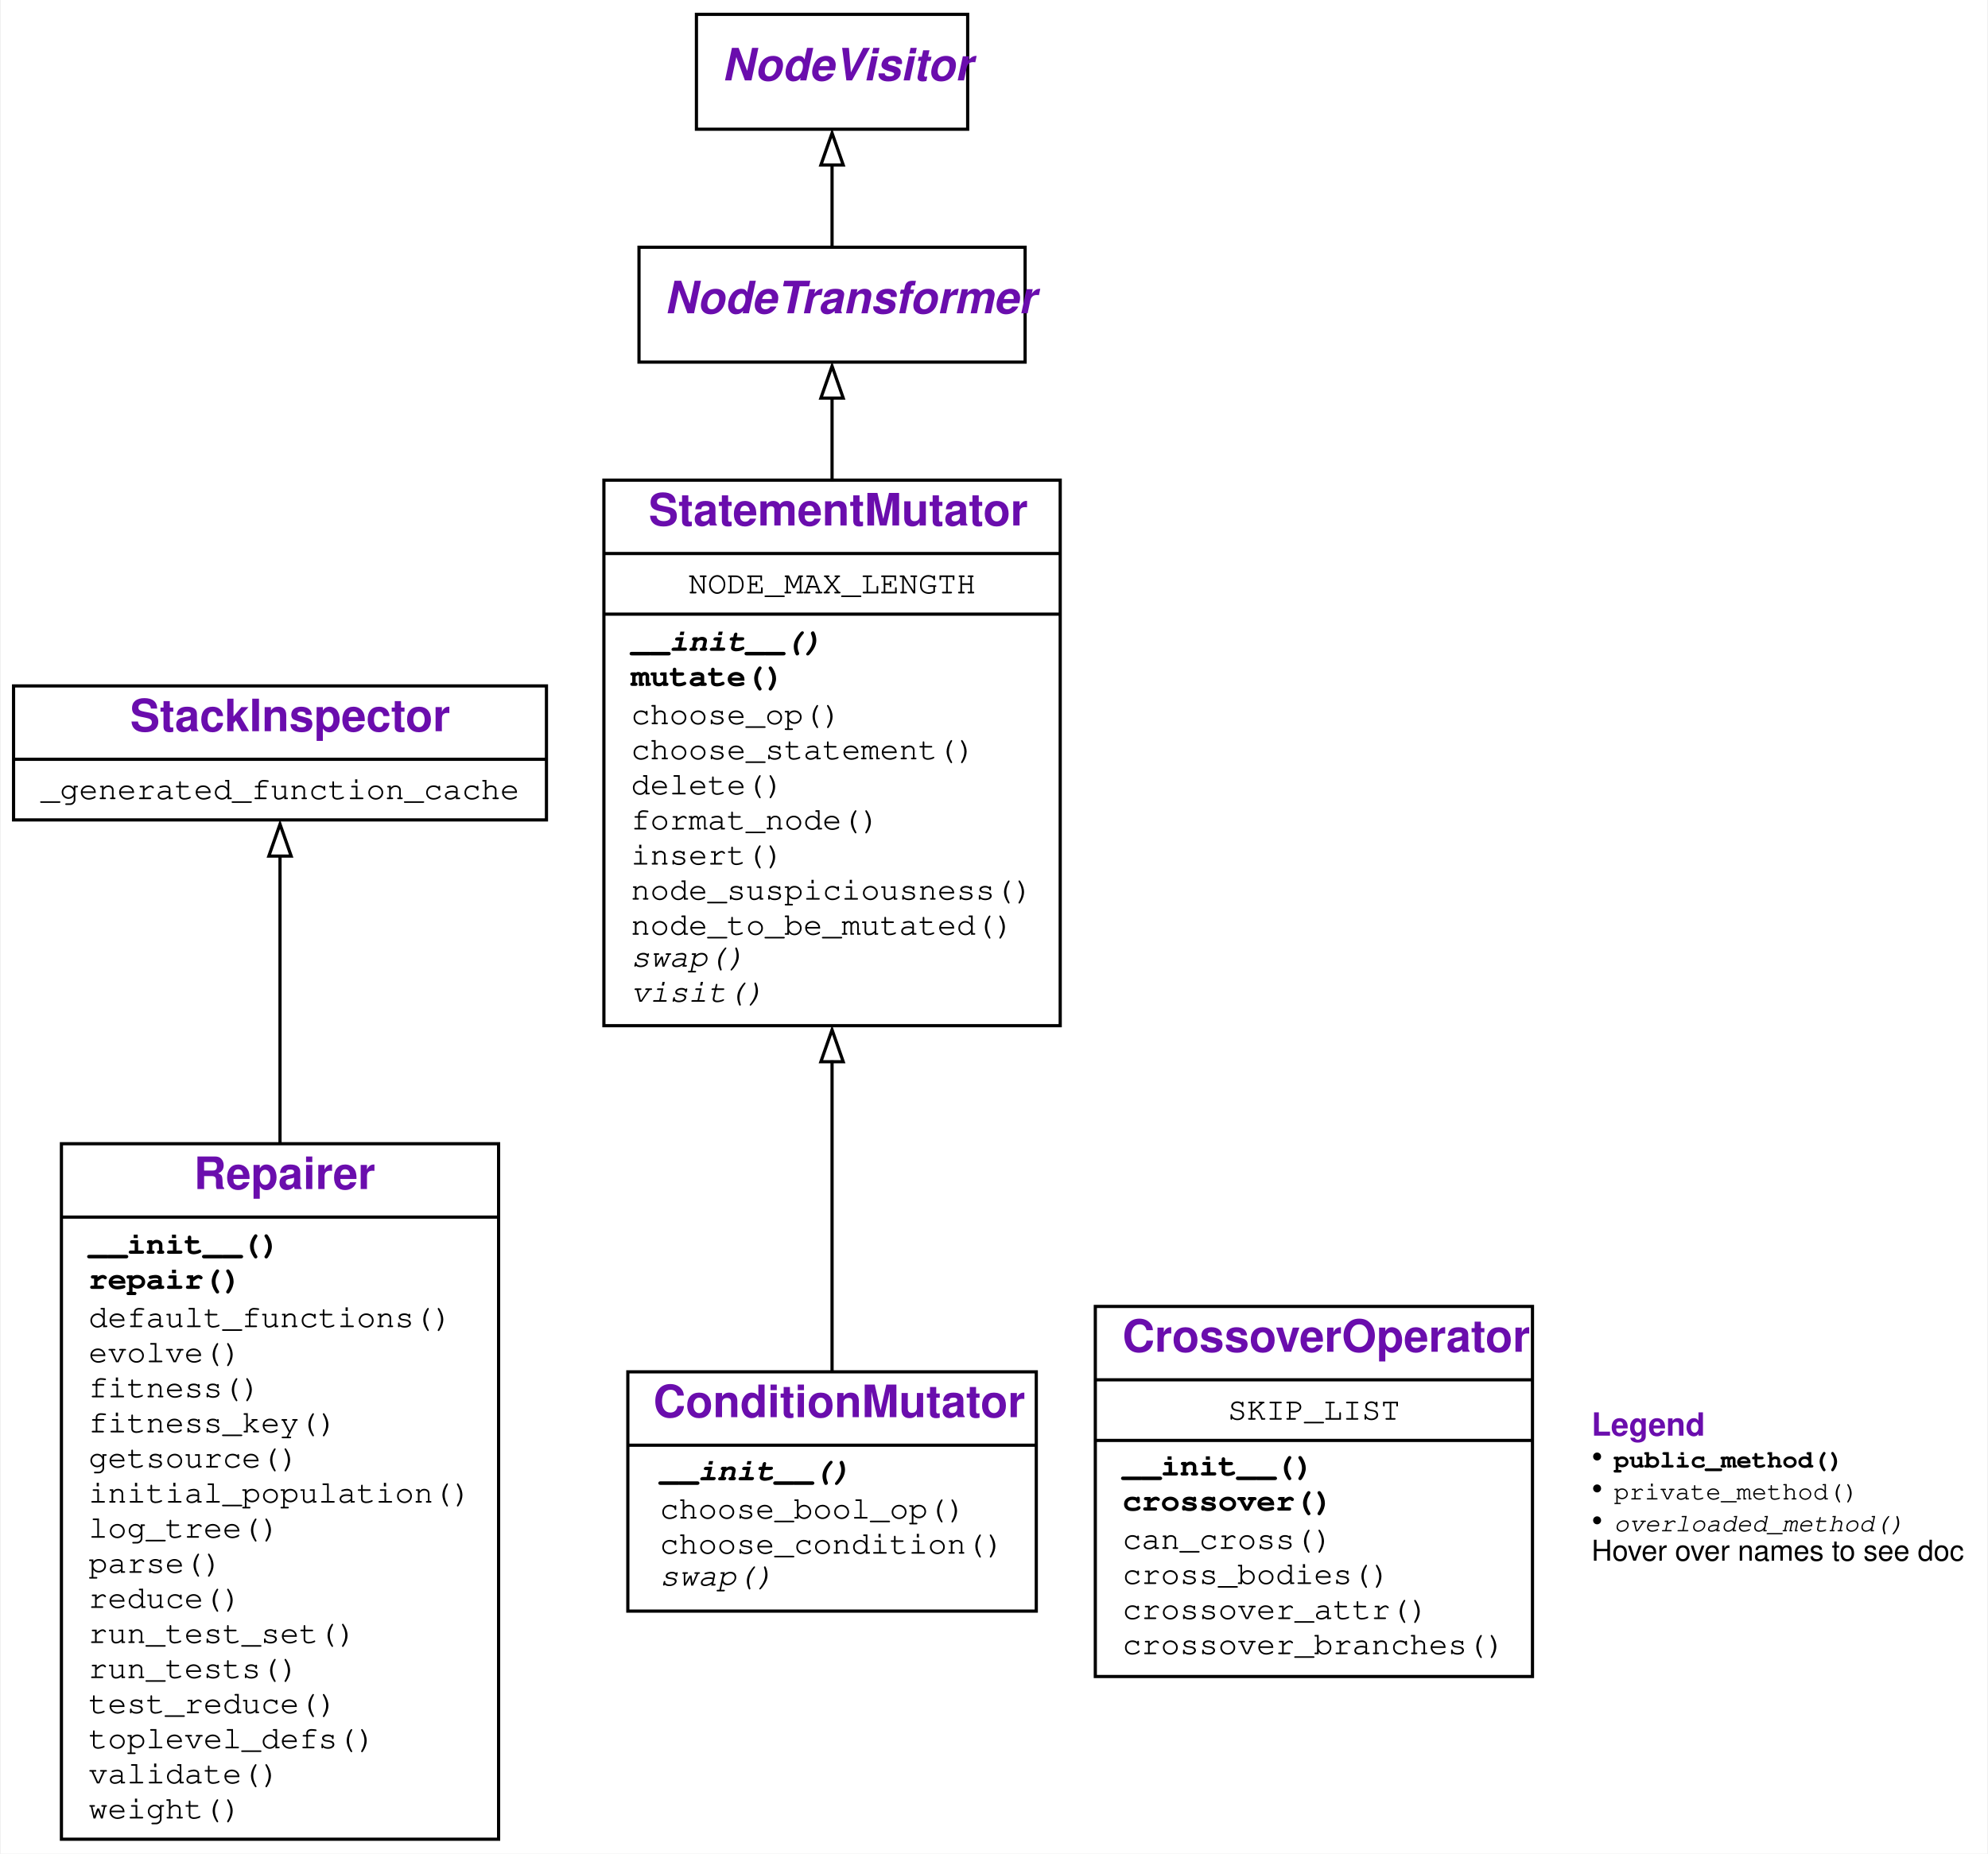
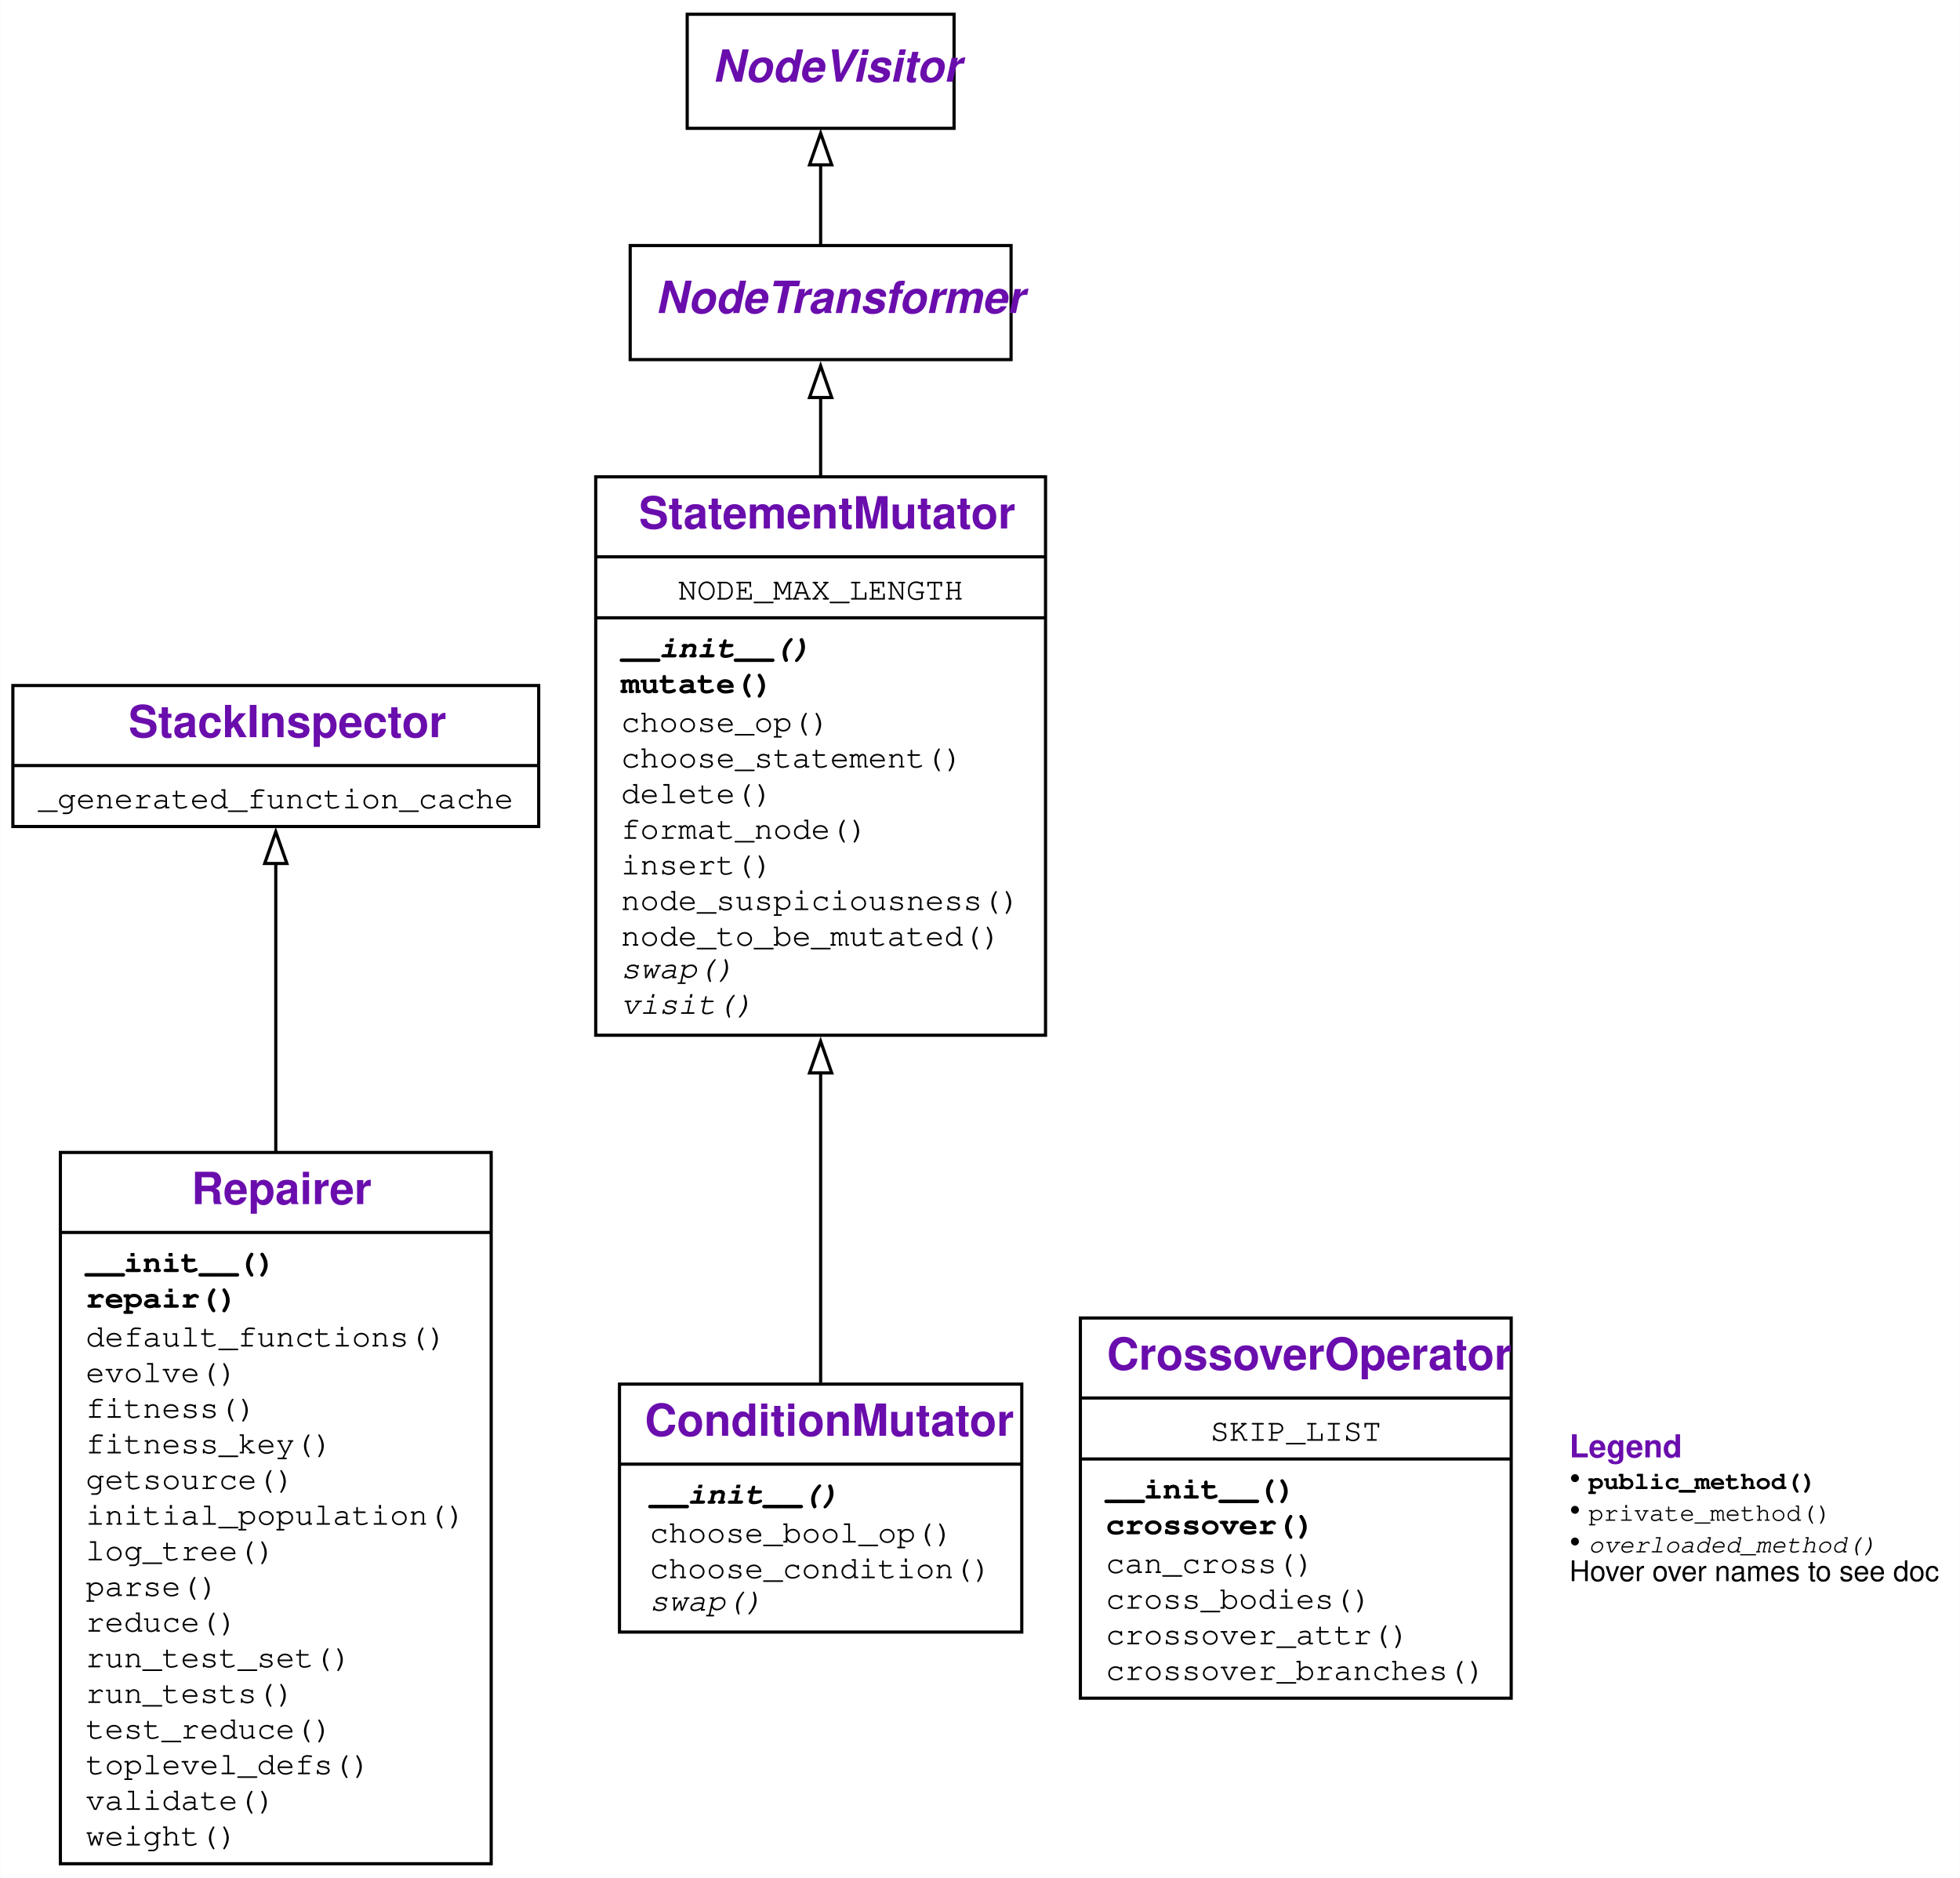
- <svg xmlns="http://www.w3.org/2000/svg" xmlns:xlink="http://www.w3.org/1999/xlink" width="623pt" height="581pt" viewBox="0.00 0.00 622.50 581.00">
-   <g id="graph0" class="graph" transform="scale(1 1) rotate(0) translate(4 577)">
+ <svg xmlns="http://www.w3.org/2000/svg" xmlns:xlink="http://www.w3.org/1999/xlink" width="619pt" height="593pt" viewBox="0.00 0.00 618.62 592.75">
+   <g id="graph0" class="graph" transform="scale(1 1) rotate(0) translate(4 588.75)">
    <g id="a_graph0">
      <a xlink:title="Repairer class hierarchy">
-         <polygon fill="white" stroke="none" points="-4,4 -4,-577 618.5,-577 618.5,4 -4,4" />
+         <polygon fill="white" stroke="none" points="-4,4 -4,-588.75 614.62,-588.75 614.62,4 -4,4" />
      </a>
    </g>
    <g id="node1" class="node">
      <g id="a_node1">
        <a xlink:href="#" xlink:title="class Repairer:&#10;A class for automatic repair of Python programs">
-           <polygon fill="none" stroke="black" points="15,-0.5 15,-218.5 152,-218.5 152,-0.5 15,-0.5" />
-           <text text-anchor="start" x="56.5" y="-204.3" font-family="Raleway, Helvetica, Arial, sans-serif" font-weight="bold" font-size="14.00" fill="#6a0dad">Repairer</text>
-           <polyline fill="none" stroke="black" points="15,-195.5 152,-195.5" />
+           <polygon fill="none" stroke="black" points="15,-0.5 15,-225 151,-225 151,-0.5 15,-0.5" />
+           <text text-anchor="start" x="56.38" y="-208.7" font-family="Raleway, Helvetica, Arial, sans-serif" font-weight="bold" font-size="14.00" fill="#6a0dad">Repairer</text>
+           <polyline fill="none" stroke="black" points="15,-199.75 151,-199.75" />
          <g id="a_node1_0">
            <a xlink:href="#" xlink:title="Repairer">
              <g id="a_node1_1">
                <a xlink:href="#" xlink:title="__init__(self, debugger: StatisticalDebugger.RankingDebugger, *, targets: Optional[List[Any]] = None, sources: Optional[List[Any]] = None, log: Union[bool, int] = False, mutator_class: Type = &lt;class 'StatementMutator'&gt;, crossover_class: Type = &lt;class 'CrossoverOperator'&gt;, reducer_class: Type = &lt;class 'DeltaDebugger.DeltaDebugger'&gt;, globals: Optional[Dict[str, Any]] = None):&#10;Constructor.&#10;`debugger`: a `RankingDebugger` to take tests and coverage from.&#10;`targets`: a list of functions/modules to be repaired.&#10;(default: the covered functions in `debugger`, except tests)&#10;`sources`: a list of functions/modules to take repairs from.&#10;(default: same as `targets`)&#10;`globals`: if given, a `globals()` dict for executing targets&#10;(default: `globals()` of caller)">
-                   <text text-anchor="start" x="23.5" y="-184" font-family="'Fira Mono', 'Source Code Pro', 'Courier', monospace" font-weight="bold" font-size="10.00">__init__()</text>
+                   <text text-anchor="start" x="23" y="-187.25" font-family="'Fira Mono', 'Source Code Pro', 'Courier', monospace" font-weight="bold" font-size="10.00">__init__()</text>
                </a>
              </g>
              <g id="a_node1_2">
                <a xlink:href="#" xlink:title="repair(self, population_size: int = 40, iterations: int = 100) -&gt; Tuple[ast.AST, float]:&#10;Repair the function we collected test runs from.&#10;Use a population size of `population_size` and&#10;at most `iterations` iterations.&#10;Returns a pair (`ast`, `fitness`) where&#10;`ast` is the AST of the repaired function, and&#10;`fitness` is its fitness (between 0 and 1.0)">
-                   <text text-anchor="start" x="23.5" y="-173" font-family="'Fira Mono', 'Source Code Pro', 'Courier', monospace" font-weight="bold" font-size="10.00">repair()</text>
+                   <text text-anchor="start" x="23" y="-176" font-family="'Fira Mono', 'Source Code Pro', 'Courier', monospace" font-weight="bold" font-size="10.00">repair()</text>
                </a>
              </g>
              <g id="a_node1_3">
                <a xlink:href="#" xlink:title="default_functions(self) -&gt; List[Callable]:&#10;Return the set of functions to be repaired.&#10;Functions whose names start or end in `test` are excluded.">
-                   <text text-anchor="start" x="23.5" y="-161" font-family="'Fira Mono', 'Source Code Pro', 'Courier', monospace" font-size="10.00">default_functions()</text>
+                   <text text-anchor="start" x="23" y="-163.75" font-family="'Fira Mono', 'Source Code Pro', 'Courier', monospace" font-size="10.00">default_functions()</text>
                </a>
              </g>
              <g id="a_node1_4">
                <a xlink:href="#" xlink:title="evolve(self, population: List[ast.AST]) -&gt; List[ast.AST]:&#10;Evolve the candidate population by mutating and crossover.">
-                   <text text-anchor="start" x="23.5" y="-150" font-family="'Fira Mono', 'Source Code Pro', 'Courier', monospace" font-size="10.00">evolve()</text>
+                   <text text-anchor="start" x="23" y="-152.5" font-family="'Fira Mono', 'Source Code Pro', 'Courier', monospace" font-size="10.00">evolve()</text>
                </a>
              </g>
              <g id="a_node1_5">
                <a xlink:href="#" xlink:title="fitness(self, tree: ast.AST) -&gt; float:&#10;Test `tree`, returning its fitness">
-                   <text text-anchor="start" x="23.5" y="-139" font-family="'Fira Mono', 'Source Code Pro', 'Courier', monospace" font-size="10.00">fitness()</text>
+                   <text text-anchor="start" x="23" y="-141.25" font-family="'Fira Mono', 'Source Code Pro', 'Courier', monospace" font-size="10.00">fitness()</text>
                </a>
              </g>
              <g id="a_node1_6">
                <a xlink:href="#" xlink:title="fitness_key(self, tree: ast.AST) -&gt; Tuple[float, int]:&#10;Key to be used for sorting the population">
-                   <text text-anchor="start" x="23.5" y="-128" font-family="'Fira Mono', 'Source Code Pro', 'Courier', monospace" font-size="10.00">fitness_key()</text>
+                   <text text-anchor="start" x="23" y="-130" font-family="'Fira Mono', 'Source Code Pro', 'Courier', monospace" font-size="10.00">fitness_key()</text>
                </a>
              </g>
              <g id="a_node1_7">
                <a xlink:href="#" xlink:title="getsource(self, item: Union[str, Any]) -&gt; str:&#10;Get the source for `item`. Can also be a string.">
-                   <text text-anchor="start" x="23.5" y="-117" font-family="'Fira Mono', 'Source Code Pro', 'Courier', monospace" font-size="10.00">getsource()</text>
+                   <text text-anchor="start" x="23" y="-118.75" font-family="'Fira Mono', 'Source Code Pro', 'Courier', monospace" font-size="10.00">getsource()</text>
                </a>
              </g>
              <g id="a_node1_8">
                <a xlink:href="#" xlink:title="initial_population(self, size: int) -&gt; List[ast.AST]:&#10;Return an initial population of size `size`">
-                   <text text-anchor="start" x="23.5" y="-106" font-family="'Fira Mono', 'Source Code Pro', 'Courier', monospace" font-size="10.00">initial_population()</text>
+                   <text text-anchor="start" x="23" y="-107.5" font-family="'Fira Mono', 'Source Code Pro', 'Courier', monospace" font-size="10.00">initial_population()</text>
                </a>
              </g>
              <g id="a_node1_9">
                <a xlink:href="#" xlink:title="log_tree(self, description: str, tree: Any) -&gt; None:&#10;Print out `tree` as source code prefixed by `description`.">
-                   <text text-anchor="start" x="23.5" y="-95" font-family="'Fira Mono', 'Source Code Pro', 'Courier', monospace" font-size="10.00">log_tree()</text>
+                   <text text-anchor="start" x="23" y="-96.25" font-family="'Fira Mono', 'Source Code Pro', 'Courier', monospace" font-size="10.00">log_tree()</text>
                </a>
              </g>
              <g id="a_node1_10">
                <a xlink:href="#" xlink:title="parse(self, items: List[Any]) -&gt; ast.AST:&#10;Read in a list of items into a single tree">
-                   <text text-anchor="start" x="23.5" y="-84" font-family="'Fira Mono', 'Source Code Pro', 'Courier', monospace" font-size="10.00">parse()</text>
+                   <text text-anchor="start" x="23" y="-85" font-family="'Fira Mono', 'Source Code Pro', 'Courier', monospace" font-size="10.00">parse()</text>
                </a>
              </g>
              <g id="a_node1_11">
                <a xlink:href="#" xlink:title="reduce(self, tree: ast.AST) -&gt; ast.AST:&#10;Simplify `tree` using delta debugging.">
-                   <text text-anchor="start" x="23.5" y="-73" font-family="'Fira Mono', 'Source Code Pro', 'Courier', monospace" font-size="10.00">reduce()</text>
+                   <text text-anchor="start" x="23" y="-73.75" font-family="'Fira Mono', 'Source Code Pro', 'Courier', monospace" font-size="10.00">reduce()</text>
                </a>
              </g>
              <g id="a_node1_12">
                <a xlink:href="#" xlink:title="run_test_set(self, test_set: str, validate: bool = False) -&gt; int:&#10;Run given `test_set`&#10;(`DifferenceDebugger.PASS` or `DifferenceDebugger.FAIL`).&#10;If `validate` is set, check expectations.&#10;Return number of passed tests.">
-                   <text text-anchor="start" x="23.5" y="-62" font-family="'Fira Mono', 'Source Code Pro', 'Courier', monospace" font-size="10.00">run_test_set()</text>
+                   <text text-anchor="start" x="23" y="-62.5" font-family="'Fira Mono', 'Source Code Pro', 'Courier', monospace" font-size="10.00">run_test_set()</text>
                </a>
              </g>
              <g id="a_node1_13">
                <a xlink:href="#" xlink:title="run_tests(self, validate: bool = False) -&gt; float:&#10;Run passing and failing tests, returning weighted fitness.">
-                   <text text-anchor="start" x="23.5" y="-51" font-family="'Fira Mono', 'Source Code Pro', 'Courier', monospace" font-size="10.00">run_tests()</text>
+                   <text text-anchor="start" x="23" y="-51.25" font-family="'Fira Mono', 'Source Code Pro', 'Courier', monospace" font-size="10.00">run_tests()</text>
                </a>
              </g>
              <g id="a_node1_14">
                <a xlink:href="#" xlink:title="test_reduce(self, source_lines: List[str], original_fitness: float) -&gt; None:&#10;Test function for delta debugging.">
-                   <text text-anchor="start" x="23.5" y="-40" font-family="'Fira Mono', 'Source Code Pro', 'Courier', monospace" font-size="10.00">test_reduce()</text>
+                   <text text-anchor="start" x="23" y="-40" font-family="'Fira Mono', 'Source Code Pro', 'Courier', monospace" font-size="10.00">test_reduce()</text>
                </a>
              </g>
              <g id="a_node1_15">
                <a xlink:href="#" xlink:title="toplevel_defs(self, tree: ast.AST) -&gt; List[str]:&#10;Return a list of names of defined functions and classes in `tree`">
-                   <text text-anchor="start" x="23.5" y="-29" font-family="'Fira Mono', 'Source Code Pro', 'Courier', monospace" font-size="10.00">toplevel_defs()</text>
+                   <text text-anchor="start" x="23" y="-28.75" font-family="'Fira Mono', 'Source Code Pro', 'Courier', monospace" font-size="10.00">toplevel_defs()</text>
                </a>
              </g>
              <g id="a_node1_16">
                <a xlink:href="#" xlink:title="validate(self) -&gt; None">
-                   <text text-anchor="start" x="23.5" y="-18" font-family="'Fira Mono', 'Source Code Pro', 'Courier', monospace" font-size="10.00">validate()</text>
+                   <text text-anchor="start" x="23" y="-17.5" font-family="'Fira Mono', 'Source Code Pro', 'Courier', monospace" font-size="10.00">validate()</text>
                </a>
              </g>
              <g id="a_node1_17">
                <a xlink:href="#" xlink:title="weight(self, test_set: str) -&gt; float:&#10;Return the weight of `test_set`&#10;(`DifferenceDebugger.PASS` or `DifferenceDebugger.FAIL`).">
-                   <text text-anchor="start" x="23.5" y="-7" font-family="'Fira Mono', 'Source Code Pro', 'Courier', monospace" font-size="10.00">weight()</text>
+                   <text text-anchor="start" x="23" y="-6.25" font-family="'Fira Mono', 'Source Code Pro', 'Courier', monospace" font-size="10.00">weight()</text>
                </a>
              </g>
            </a>
          </g>
        </a>
      </g>
    </g>
    <g id="node2" class="node">
      <g id="a_node2">
        <a xlink:href="StackInspector.ipynb" xlink:title="class StackInspector:&#10;Provide functions to inspect the stack">
-           <polygon fill="none" stroke="black" points="0,-320 0,-362 167,-362 167,-320 0,-320" />
-           <text text-anchor="start" x="36.5" y="-347.8" font-family="Raleway, Helvetica, Arial, sans-serif" font-weight="bold" font-size="14.00" fill="#6a0dad">StackInspector</text>
-           <polyline fill="none" stroke="black" points="0,-339 167,-339" />
+           <polygon fill="none" stroke="black" points="0,-327.88 0,-372.38 166,-372.38 166,-327.88 0,-327.88" />
+           <text text-anchor="start" x="36.5" y="-356.07" font-family="Raleway, Helvetica, Arial, sans-serif" font-weight="bold" font-size="14.00" fill="#6a0dad">StackInspector</text>
+           <polyline fill="none" stroke="black" points="0,-347.12 166,-347.12" />
          <g id="a_node2_18">
            <a xlink:href="#" xlink:title="StackInspector">
              <g id="a_node2_19">
                <a xlink:href="StackInspector.ipynb" xlink:title="_generated_function_cache = {('middle_test', 1): &lt;function middle_test&gt;, ('test_reduce', 2): &lt;function test_reduce&gt;, ('remove_html_markup_test', 1): &lt;function remove_html_markup_test&gt;}">
-                   <text text-anchor="start" x="8.5" y="-326.5" font-family="'Fira Mono', 'Source Code Pro', 'Courier', monospace" font-size="10.00">_generated_function_cache</text>
+                   <text text-anchor="start" x="8" y="-333.62" font-family="'Fira Mono', 'Source Code Pro', 'Courier', monospace" font-size="10.00">_generated_function_cache</text>
                </a>
              </g>
            </a>
          </g>
        </a>
      </g>
    </g>
    <g id="edge1" class="edge">
-       <path fill="none" stroke="black" d="M83.5,-218.19C83.5,-251.32 83.5,-285.23 83.5,-308.83" />
-       <polygon fill="none" stroke="black" points="80,-308.66 83.5,-318.66 87,-308.66 80,-308.66" />
+       <path fill="none" stroke="black" d="M83,-225.23C83,-258.57 83,-292.58 83,-316.51" />
+       <polygon fill="none" stroke="black" points="79.5,-316.21 83,-326.21 86.5,-316.21 79.5,-316.21" />
    </g>
    <g id="node3" class="node">
      <g id="a_node3">
        <a xlink:href="#" xlink:title="class ConditionMutator:&#10;Mutate conditions in an AST">
-           <polygon fill="none" stroke="black" points="192.5,-72 192.5,-147 320.5,-147 320.5,-72 192.5,-72" />
-           <text text-anchor="start" x="200.5" y="-132.8" font-family="Raleway, Helvetica, Arial, sans-serif" font-weight="bold" font-size="14.00" fill="#6a0dad">ConditionMutator</text>
-           <polyline fill="none" stroke="black" points="192.5,-124 320.5,-124" />
+           <polygon fill="none" stroke="black" points="191.5,-73.62 191.5,-151.88 318.5,-151.88 318.5,-73.62 191.5,-73.62" />
+           <text text-anchor="start" x="199.5" y="-135.57" font-family="Raleway, Helvetica, Arial, sans-serif" font-weight="bold" font-size="14.00" fill="#6a0dad">ConditionMutator</text>
+           <polyline fill="none" stroke="black" points="191.5,-126.62 318.5,-126.62" />
          <g id="a_node3_20">
            <a xlink:href="#" xlink:title="ConditionMutator">
              <g id="a_node3_21">
                <a xlink:href="#" xlink:title="__init__(self, *args: Any, **kwargs: Any) -&gt; None:&#10;Constructor. Arguments are as with `StatementMutator` constructor.">
-                   <text text-anchor="start" x="202.5" y="-113" font-family="'Fira Mono', 'Source Code Pro', 'Courier', monospace" font-weight="bold" font-style="italic" font-size="10.00">__init__()</text>
+                   <text text-anchor="start" x="201" y="-114.12" font-family="'Fira Mono', 'Source Code Pro', 'Courier', monospace" font-weight="bold" font-style="italic" font-size="10.00">__init__()</text>
                </a>
              </g>
              <g id="a_node3_22">
                <a xlink:href="#" xlink:title="choose_bool_op(self) -&gt; str">
-                   <text text-anchor="start" x="202.5" y="-101" font-family="'Fira Mono', 'Source Code Pro', 'Courier', monospace" font-size="10.00">choose_bool_op()</text>
+                   <text text-anchor="start" x="201" y="-101.88" font-family="'Fira Mono', 'Source Code Pro', 'Courier', monospace" font-size="10.00">choose_bool_op()</text>
                </a>
              </g>
              <g id="a_node3_23">
                <a xlink:href="#" xlink:title="choose_condition(self) -&gt; ast.expr:&#10;Return a random condition from source.">
-                   <text text-anchor="start" x="202.5" y="-90" font-family="'Fira Mono', 'Source Code Pro', 'Courier', monospace" font-size="10.00">choose_condition()</text>
+                   <text text-anchor="start" x="201" y="-90.62" font-family="'Fira Mono', 'Source Code Pro', 'Courier', monospace" font-size="10.00">choose_condition()</text>
                </a>
              </g>
              <g id="a_node3_24">
                <a xlink:href="#" xlink:title="swap(self, node: ast.AST) -&gt; ast.AST:&#10;Replace `node` condition by a condition from `source`">
-                   <text text-anchor="start" x="202.5" y="-80" font-family="'Fira Mono', 'Source Code Pro', 'Courier', monospace" font-style="italic" font-size="10.00">swap()</text>
+                   <text text-anchor="start" x="201" y="-80.38" font-family="'Fira Mono', 'Source Code Pro', 'Courier', monospace" font-style="italic" font-size="10.00">swap()</text>
                </a>
              </g>
            </a>
          </g>
        </a>
      </g>
    </g>
    <g id="node4" class="node">
      <g id="a_node4">
        <a xlink:href="#" xlink:title="class StatementMutator:&#10;Mutate statements in an AST for automated repair.">
-           <polygon fill="none" stroke="black" points="185,-255.5 185,-426.5 328,-426.5 328,-255.5 185,-255.5" />
-           <text text-anchor="start" x="199" y="-412.3" font-family="Raleway, Helvetica, Arial, sans-serif" font-weight="bold" font-size="14.00" fill="#6a0dad">StatementMutator</text>
-           <polyline fill="none" stroke="black" points="185,-403.5 328,-403.5" />
+           <polygon fill="none" stroke="black" points="184,-262 184,-438.25 326,-438.25 326,-262 184,-262" />
+           <text text-anchor="start" x="197.62" y="-421.95" font-family="Raleway, Helvetica, Arial, sans-serif" font-weight="bold" font-size="14.00" fill="#6a0dad">StatementMutator</text>
+           <polyline fill="none" stroke="black" points="184,-413 326,-413" />
          <g id="a_node4_25">
            <a xlink:href="#" xlink:title="StatementMutator">
              <g id="a_node4_26">
                <a xlink:href="#" xlink:title="NODE_MAX_LENGTH = 20">
-                   <text text-anchor="start" x="211.5" y="-391" font-family="'Fira Mono', 'Source Code Pro', 'Courier', monospace" font-size="10.00">NODE_MAX_LENGTH</text>
-                 </a>
-               </g>
-             </a>
-           </g>
-           <polyline fill="none" stroke="black" points="185,-384.5 328,-384.5" />
+                   <text text-anchor="start" x="210" y="-399.5" font-family="'Fira Mono', 'Source Code Pro', 'Courier', monospace" font-size="10.00">NODE_MAX_LENGTH</text>
+                 </a>
+               </g>
+             </a>
+           </g>
+           <polyline fill="none" stroke="black" points="184,-393.75 326,-393.75" />
          <g id="a_node4_27">
            <a xlink:href="#" xlink:title="StatementMutator">
              <g id="a_node4_28">
                <a xlink:href="#" xlink:title="__init__(self, suspiciousness_func: Optional[Callable[[Tuple[Callable, int]], float]] = None, source: Optional[List[ast.AST]] = None, log: Union[bool, int] = False) -&gt; None:&#10;Constructor.&#10;`suspiciousness_func` is a function that takes a location&#10;(function, line_number) and returns a suspiciousness value&#10;between 0 and 1.0. If not given, all locations get the same&#10;suspiciousness of 1.0.&#10;`source` is a list of statements to choose from.">
-                   <text text-anchor="start" x="193.5" y="-373" font-family="'Fira Mono', 'Source Code Pro', 'Courier', monospace" font-weight="bold" font-style="italic" font-size="10.00">__init__()</text>
+                   <text text-anchor="start" x="192" y="-381.25" font-family="'Fira Mono', 'Source Code Pro', 'Courier', monospace" font-weight="bold" font-style="italic" font-size="10.00">__init__()</text>
                </a>
              </g>
              <g id="a_node4_29">
                <a xlink:href="#" xlink:title="mutate(self, tree: ast.AST) -&gt; ast.AST:&#10;Mutate the given AST `tree` in place. Return mutated tree.">
-                   <text text-anchor="start" x="193.5" y="-362" font-family="'Fira Mono', 'Source Code Pro', 'Courier', monospace" font-weight="bold" font-size="10.00">mutate()</text>
+                   <text text-anchor="start" x="192" y="-370" font-family="'Fira Mono', 'Source Code Pro', 'Courier', monospace" font-weight="bold" font-size="10.00">mutate()</text>
                </a>
              </g>
              <g id="a_node4_30">
                <a xlink:href="#" xlink:title="choose_op(self) -&gt; Callable">
-                   <text text-anchor="start" x="193.5" y="-350" font-family="'Fira Mono', 'Source Code Pro', 'Courier', monospace" font-size="10.00">choose_op()</text>
+                   <text text-anchor="start" x="192" y="-357.75" font-family="'Fira Mono', 'Source Code Pro', 'Courier', monospace" font-size="10.00">choose_op()</text>
                </a>
              </g>
              <g id="a_node4_31">
                <a xlink:href="#" xlink:title="choose_statement(self) -&gt; ast.AST">
-                   <text text-anchor="start" x="193.5" y="-339" font-family="'Fira Mono', 'Source Code Pro', 'Courier', monospace" font-size="10.00">choose_statement()</text>
+                   <text text-anchor="start" x="192" y="-346.5" font-family="'Fira Mono', 'Source Code Pro', 'Courier', monospace" font-size="10.00">choose_statement()</text>
                </a>
              </g>
              <g id="a_node4_32">
                <a xlink:href="#" xlink:title="delete(self, node: ast.AST) -&gt; None:&#10;Delete `node`.">
-                   <text text-anchor="start" x="193.5" y="-328" font-family="'Fira Mono', 'Source Code Pro', 'Courier', monospace" font-size="10.00">delete()</text>
+                   <text text-anchor="start" x="192" y="-335.25" font-family="'Fira Mono', 'Source Code Pro', 'Courier', monospace" font-size="10.00">delete()</text>
                </a>
              </g>
              <g id="a_node4_33">
                <a xlink:href="#" xlink:title="format_node(self, node: ast.AST) -&gt; str:&#10;Return a string representation for `node`.">
-                   <text text-anchor="start" x="193.5" y="-317" font-family="'Fira Mono', 'Source Code Pro', 'Courier', monospace" font-size="10.00">format_node()</text>
+                   <text text-anchor="start" x="192" y="-324" font-family="'Fira Mono', 'Source Code Pro', 'Courier', monospace" font-size="10.00">format_node()</text>
                </a>
              </g>
              <g id="a_node4_34">
                <a xlink:href="#" xlink:title="insert(self, node: ast.AST) -&gt; Union[ast.AST, List[ast.AST]]:&#10;Insert a random node from `source` after `node`">
-                   <text text-anchor="start" x="193.5" y="-306" font-family="'Fira Mono', 'Source Code Pro', 'Courier', monospace" font-size="10.00">insert()</text>
+                   <text text-anchor="start" x="192" y="-312.75" font-family="'Fira Mono', 'Source Code Pro', 'Courier', monospace" font-size="10.00">insert()</text>
                </a>
              </g>
              <g id="a_node4_35">
                <a xlink:href="#" xlink:title="node_suspiciousness(self, stmt: ast.AST, func_name: str) -&gt; float">
-                   <text text-anchor="start" x="193.5" y="-295" font-family="'Fira Mono', 'Source Code Pro', 'Courier', monospace" font-size="10.00">node_suspiciousness()</text>
+                   <text text-anchor="start" x="192" y="-301.5" font-family="'Fira Mono', 'Source Code Pro', 'Courier', monospace" font-size="10.00">node_suspiciousness()</text>
                </a>
              </g>
              <g id="a_node4_36">
                <a xlink:href="#" xlink:title="node_to_be_mutated(self, tree: ast.AST) -&gt; ast.AST">
-                   <text text-anchor="start" x="193.5" y="-284" font-family="'Fira Mono', 'Source Code Pro', 'Courier', monospace" font-size="10.00">node_to_be_mutated()</text>
+                   <text text-anchor="start" x="192" y="-290.25" font-family="'Fira Mono', 'Source Code Pro', 'Courier', monospace" font-size="10.00">node_to_be_mutated()</text>
                </a>
              </g>
              <g id="a_node4_37">
                <a xlink:href="#" xlink:title="swap(self, node: ast.AST) -&gt; ast.AST:&#10;Replace `node` with a random node from `source`">
-                   <text text-anchor="start" x="193.5" y="-274" font-family="'Fira Mono', 'Source Code Pro', 'Courier', monospace" font-style="italic" font-size="10.00">swap()</text>
+                   <text text-anchor="start" x="192" y="-280" font-family="'Fira Mono', 'Source Code Pro', 'Courier', monospace" font-style="italic" font-size="10.00">swap()</text>
                </a>
              </g>
              <g id="a_node4_38">
                <a xlink:href="#" xlink:title="visit(self, node: ast.AST) -&gt; ast.AST:&#10;Visit a node.">
-                   <text text-anchor="start" x="193.5" y="-263" font-family="'Fira Mono', 'Source Code Pro', 'Courier', monospace" font-style="italic" font-size="10.00">visit()</text>
+                   <text text-anchor="start" x="192" y="-268.75" font-family="'Fira Mono', 'Source Code Pro', 'Courier', monospace" font-style="italic" font-size="10.00">visit()</text>
                </a>
              </g>
            </a>
          </g>
        </a>
      </g>
    </g>
    <g id="edge2" class="edge">
-       <path fill="none" stroke="black" d="M256.5,-146.86C256.5,-173.21 256.5,-210.11 256.5,-244.61" />
-       <polygon fill="none" stroke="black" points="253,-244.2 256.5,-254.2 260,-244.2 253,-244.2" />
+       <path fill="none" stroke="black" d="M255,-152.35C255,-179.07 255,-215.9 255,-250.48" />
+       <polygon fill="none" stroke="black" points="251.5,-250.1 255,-260.1 258.5,-250.1 251.5,-250.1" />
    </g>
    <g id="node5" class="node">
      <g id="a_node5">
        <a xlink:href="ast.ipynb" xlink:title="class NodeTransformer:&#10;A :class:`NodeVisitor` subclass that walks the abstract syntax tree and&#10;allows modification of nodes.&#10;&#10;The `NodeTransformer` will walk the AST and use the return value of the&#10;visitor methods to replace or remove the old node.  If the return value of&#10;the visitor method is ``None``, the node will be removed from its location,&#10;otherwise it is replaced with the return value.  The return value may be the&#10;original node in which case no replacement takes place.&#10;&#10;Here is an example transformer that rewrites all occurrences of name lookups&#10;(``foo``) to ``data['foo']``::&#10;&#10;class RewriteName(NodeTransformer):&#10;&#10;def visit_Name(self, node):&#10;return Subscript(&#10;value=Name(id='data', ctx=Load()),&#10;slice=Constant(value=node.id),&#10;ctx=node.ctx&#10;)&#10;&#10;Keep in mind that if the node you're operating on has child nodes you must&#10;either transform the child nodes yourself or call the :meth:`generic_visit`&#10;method for the node first.&#10;&#10;For nodes that were part of a collection of statements (that applies to all&#10;statement nodes), the visitor may also return a list of nodes rather than&#10;just a single node.&#10;&#10;Usually you use the transformer like this::&#10;&#10;node = YourTransformer().visit(node)">
-           <polygon fill="none" stroke="black" points="196,-463.5 196,-499.5 317,-499.5 317,-463.5 196,-463.5" />
-           <text text-anchor="start" x="204" y="-478.8" font-family="Raleway, Helvetica, Arial, sans-serif" font-weight="bold" font-style="italic" font-size="14.00" fill="#6a0dad">NodeTransformer</text>
+           <polygon fill="none" stroke="black" points="194.88,-475.25 194.88,-511.25 315.12,-511.25 315.12,-475.25 194.88,-475.25" />
+           <text text-anchor="start" x="202.88" y="-489.95" font-family="Raleway, Helvetica, Arial, sans-serif" font-weight="bold" font-style="italic" font-size="14.00" fill="#6a0dad">NodeTransformer</text>
        </a>
      </g>
    </g>
    <g id="edge3" class="edge">
-       <path fill="none" stroke="black" d="M256.5,-426.16C256.5,-435.53 256.5,-444.51 256.5,-452.38" />
-       <polygon fill="none" stroke="black" points="253,-452.22 256.5,-462.22 260,-452.22 253,-452.22" />
+       <path fill="none" stroke="black" d="M255,-438.49C255,-447.42 255,-455.96 255,-463.5" />
+       <polygon fill="none" stroke="black" points="251.5,-463.28 255,-473.28 258.5,-463.28 251.5,-463.28" />
    </g>
    <g id="node6" class="node">
      <g id="a_node6">
        <a xlink:href="ast.ipynb" xlink:title="class NodeVisitor:&#10;A node visitor base class that walks the abstract syntax tree and calls a&#10;visitor function for every node found.  This function may return a value&#10;which is forwarded by the `visit` method.&#10;&#10;This class is meant to be subclassed, with the subclass adding visitor&#10;methods.&#10;&#10;Per default the visitor functions for the nodes are ``'visit_'`` +&#10;class name of the node.  So a `TryFinally` node visit function would&#10;be `visit_TryFinally`.  This behavior can be changed by overriding&#10;the `visit` method.  If no visitor function exists for a node&#10;(return value `None`) the `generic_visit` visitor is used instead.&#10;&#10;Don't use the `NodeVisitor` if you want to apply changes to nodes during&#10;traversing.  For this a special visitor exists (`NodeTransformer`) that&#10;allows modifications.">
-           <polygon fill="none" stroke="black" points="214,-536.5 214,-572.5 299,-572.5 299,-536.5 214,-536.5" />
-           <text text-anchor="start" x="222" y="-551.8" font-family="Raleway, Helvetica, Arial, sans-serif" font-weight="bold" font-style="italic" font-size="14.00" fill="#6a0dad">NodeVisitor</text>
+           <polygon fill="none" stroke="black" points="212.88,-548.25 212.88,-584.25 297.12,-584.25 297.12,-548.25 212.88,-548.25" />
+           <text text-anchor="start" x="220.88" y="-562.95" font-family="Raleway, Helvetica, Arial, sans-serif" font-weight="bold" font-style="italic" font-size="14.00" fill="#6a0dad">NodeVisitor</text>
        </a>
      </g>
    </g>
    <g id="edge4" class="edge">
-       <path fill="none" stroke="black" d="M256.5,-499.33C256.5,-507.11 256.5,-516.56 256.5,-525.38" />
-       <polygon fill="none" stroke="black" points="253,-525.28 256.5,-535.28 260,-525.28 253,-525.28" />
+       <path fill="none" stroke="black" d="M255,-511.44C255,-519.02 255,-528.15 255,-536.71" />
+       <polygon fill="none" stroke="black" points="251.5,-536.71 255,-546.71 258.5,-536.71 251.5,-536.71" />
    </g>
    <g id="node7" class="node">
      <g id="a_node7">
        <a xlink:href="#" xlink:title="class CrossoverOperator:&#10;A class for performing statement crossover of Python programs">
-           <polygon fill="none" stroke="black" points="339,-51.5 339,-167.5 476,-167.5 476,-51.5 339,-51.5" />
-           <text text-anchor="start" x="347.5" y="-153.3" font-family="Raleway, Helvetica, Arial, sans-serif" font-weight="bold" font-size="14.00" fill="#6a0dad">CrossoverOperator</text>
-           <polyline fill="none" stroke="black" points="339,-144.5 476,-144.5" />
+           <polygon fill="none" stroke="black" points="337,-52.75 337,-172.75 473,-172.75 473,-52.75 337,-52.75" />
+           <text text-anchor="start" x="345.38" y="-156.45" font-family="Raleway, Helvetica, Arial, sans-serif" font-weight="bold" font-size="14.00" fill="#6a0dad">CrossoverOperator</text>
+           <polyline fill="none" stroke="black" points="337,-147.5 473,-147.5" />
          <g id="a_node7_39">
            <a xlink:href="#" xlink:title="CrossoverOperator">
              <g id="a_node7_40">
                <a xlink:href="#" xlink:title="SKIP_LIST = {&lt;class 'ast.ClassDef'&gt;, &lt;class 'ast.Module'&gt;}">
-                   <text text-anchor="start" x="380.5" y="-132" font-family="'Fira Mono', 'Source Code Pro', 'Courier', monospace" font-size="10.00">SKIP_LIST</text>
-                 </a>
-               </g>
-             </a>
-           </g>
-           <polyline fill="none" stroke="black" points="339,-125.5 476,-125.5" />
+                   <text text-anchor="start" x="378" y="-134" font-family="'Fira Mono', 'Source Code Pro', 'Courier', monospace" font-size="10.00">SKIP_LIST</text>
+                 </a>
+               </g>
+             </a>
+           </g>
+           <polyline fill="none" stroke="black" points="337,-128.25 473,-128.25" />
          <g id="a_node7_41">
            <a xlink:href="#" xlink:title="CrossoverOperator">
              <g id="a_node7_42">
                <a xlink:href="#" xlink:title="__init__(self, log: Union[bool, int] = False):&#10;Constructor. If `log` is set, turn on logging.">
-                   <text text-anchor="start" x="347.5" y="-114.5" font-family="'Fira Mono', 'Source Code Pro', 'Courier', monospace" font-weight="bold" font-size="10.00">__init__()</text>
+                   <text text-anchor="start" x="345" y="-115.75" font-family="'Fira Mono', 'Source Code Pro', 'Courier', monospace" font-weight="bold" font-size="10.00">__init__()</text>
                </a>
              </g>
              <g id="a_node7_43">
                <a xlink:href="#" xlink:title="crossover(self, t1: ast.AST, t2: ast.AST) -&gt; Tuple[ast.AST, ast.AST]:&#10;Do a crossover of ASTs `t1` and `t2`.&#10;Raises `CrossoverError` if no crossover is found.">
-                   <text text-anchor="start" x="347.5" y="-103.5" font-family="'Fira Mono', 'Source Code Pro', 'Courier', monospace" font-weight="bold" font-size="10.00">crossover()</text>
+                   <text text-anchor="start" x="345" y="-104.5" font-family="'Fira Mono', 'Source Code Pro', 'Courier', monospace" font-weight="bold" font-size="10.00">crossover()</text>
                </a>
              </g>
              <g id="a_node7_44">
                <a xlink:href="#" xlink:title="can_cross(self, tree: ast.AST, body_attr: str = 'body') -&gt; bool">
-                   <text text-anchor="start" x="347.5" y="-91.5" font-family="'Fira Mono', 'Source Code Pro', 'Courier', monospace" font-size="10.00">can_cross()</text>
+                   <text text-anchor="start" x="345" y="-92.25" font-family="'Fira Mono', 'Source Code Pro', 'Courier', monospace" font-size="10.00">can_cross()</text>
                </a>
              </g>
              <g id="a_node7_45">
                <a xlink:href="#" xlink:title="cross_bodies(self, body_1: List[ast.AST], body_2: List[ast.AST]) -&gt; Tuple[List[ast.AST], List[ast.AST]]:&#10;Crossover the statement lists `body_1` x `body_2`. Return new lists.">
-                   <text text-anchor="start" x="347.5" y="-80.5" font-family="'Fira Mono', 'Source Code Pro', 'Courier', monospace" font-size="10.00">cross_bodies()</text>
+                   <text text-anchor="start" x="345" y="-81" font-family="'Fira Mono', 'Source Code Pro', 'Courier', monospace" font-size="10.00">cross_bodies()</text>
                </a>
              </g>
              <g id="a_node7_46">
                <a xlink:href="#" xlink:title="crossover_attr(self, t1: ast.AST, t2: ast.AST, body_attr: str) -&gt; bool:&#10;Crossover the bodies `body_attr` of two trees `t1` and `t2`.&#10;Return True if successful.">
-                   <text text-anchor="start" x="347.5" y="-69.5" font-family="'Fira Mono', 'Source Code Pro', 'Courier', monospace" font-size="10.00">crossover_attr()</text>
+                   <text text-anchor="start" x="345" y="-69.75" font-family="'Fira Mono', 'Source Code Pro', 'Courier', monospace" font-size="10.00">crossover_attr()</text>
                </a>
              </g>
              <g id="a_node7_47">
                <a xlink:href="#" xlink:title="crossover_branches(self, t1: ast.AST, t2: ast.AST) -&gt; bool:&#10;Special case:&#10;`t1` = `if P: S1 else: S2` x `t2` = `if P': S1' else: S2'`&#10;becomes&#10;`t1` = `if P: S2' else: S1'` and `t2` = `if P': S2 else: S1`&#10;Returns True if successful.">
-                   <text text-anchor="start" x="347.5" y="-58.5" font-family="'Fira Mono', 'Source Code Pro', 'Courier', monospace" font-size="10.00">crossover_branches()</text>
+                   <text text-anchor="start" x="345" y="-58.5" font-family="'Fira Mono', 'Source Code Pro', 'Courier', monospace" font-size="10.00">crossover_branches()</text>
                </a>
              </g>
            </a>
          </g>
        </a>
      </g>
    </g>
    <g id="node8" class="node">
-       <text text-anchor="start" x="494.5" y="-127" font-family="Raleway, Helvetica, Arial, sans-serif" font-weight="bold" font-size="10.00" fill="#6a0dad">Legend</text>
-       <text text-anchor="start" x="494.5" y="-117" font-family="Raleway, Helvetica, Arial, sans-serif" font-size="10.00">• </text>
-       <text text-anchor="start" x="501.5" y="-117" font-family="'Fira Mono', 'Source Code Pro', 'Courier', monospace" font-weight="bold" font-size="8.00">public_method()</text>
-       <text text-anchor="start" x="494.5" y="-107" font-family="Raleway, Helvetica, Arial, sans-serif" font-size="10.00">• </text>
-       <text text-anchor="start" x="501.5" y="-107" font-family="'Fira Mono', 'Source Code Pro', 'Courier', monospace" font-size="8.00">private_method()</text>
-       <text text-anchor="start" x="494.5" y="-97" font-family="Raleway, Helvetica, Arial, sans-serif" font-size="10.00">• </text>
-       <text text-anchor="start" x="501.5" y="-97" font-family="'Fira Mono', 'Source Code Pro', 'Courier', monospace" font-style="italic" font-size="8.00">overloaded_method()</text>
-       <text text-anchor="start" x="494.5" y="-87.8" font-family="Helvetica,sans-Serif" font-size="9.00">Hover over names to see doc</text>
+       <text text-anchor="start" x="491.38" y="-128.75" font-family="Raleway, Helvetica, Arial, sans-serif" font-weight="bold" font-size="10.00" fill="#6a0dad">Legend</text>
+       <text text-anchor="start" x="491.38" y="-118.75" font-family="Raleway, Helvetica, Arial, sans-serif" font-size="10.00">• </text>
+       <text text-anchor="start" x="497.38" y="-118.75" font-family="'Fira Mono', 'Source Code Pro', 'Courier', monospace" font-weight="bold" font-size="8.00">public_method()</text>
+       <text text-anchor="start" x="491.38" y="-108.75" font-family="Raleway, Helvetica, Arial, sans-serif" font-size="10.00">• </text>
+       <text text-anchor="start" x="497.38" y="-108.75" font-family="'Fira Mono', 'Source Code Pro', 'Courier', monospace" font-size="8.00">private_method()</text>
+       <text text-anchor="start" x="491.38" y="-98.75" font-family="Raleway, Helvetica, Arial, sans-serif" font-size="10.00">• </text>
+       <text text-anchor="start" x="497.38" y="-98.75" font-family="'Fira Mono', 'Source Code Pro', 'Courier', monospace" font-style="italic" font-size="8.00">overloaded_method()</text>
+       <text text-anchor="start" x="491.38" y="-89.7" font-family="Helvetica,sans-Serif" font-size="9.00">Hover over names to see doc</text>
    </g>
  </g>
</svg>
